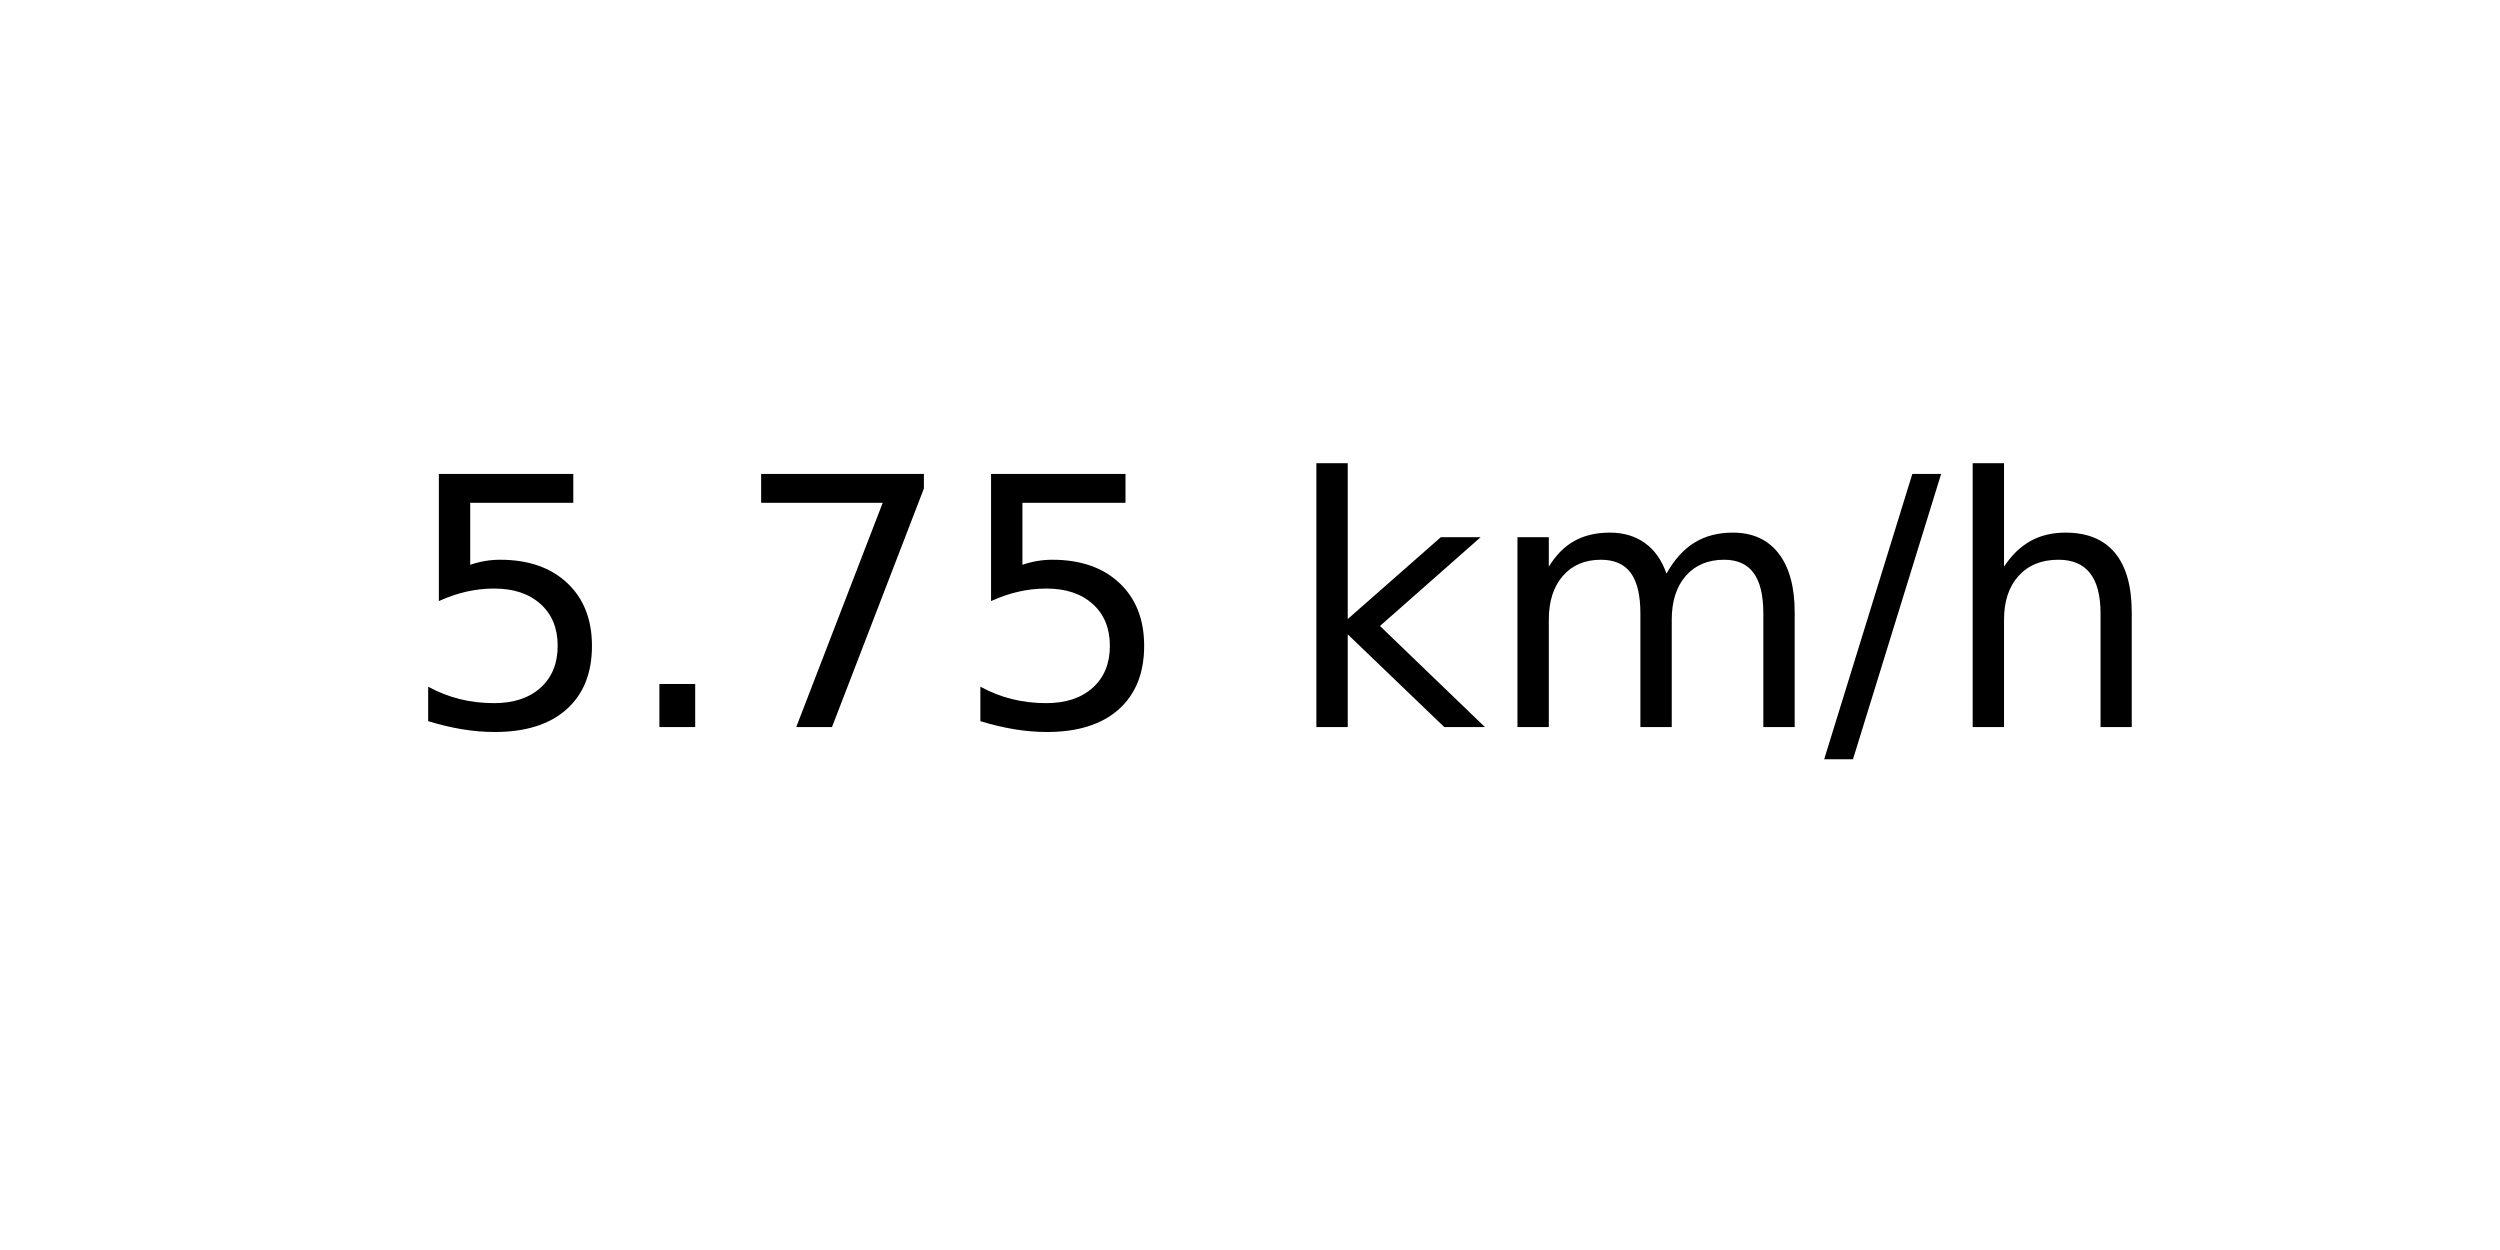
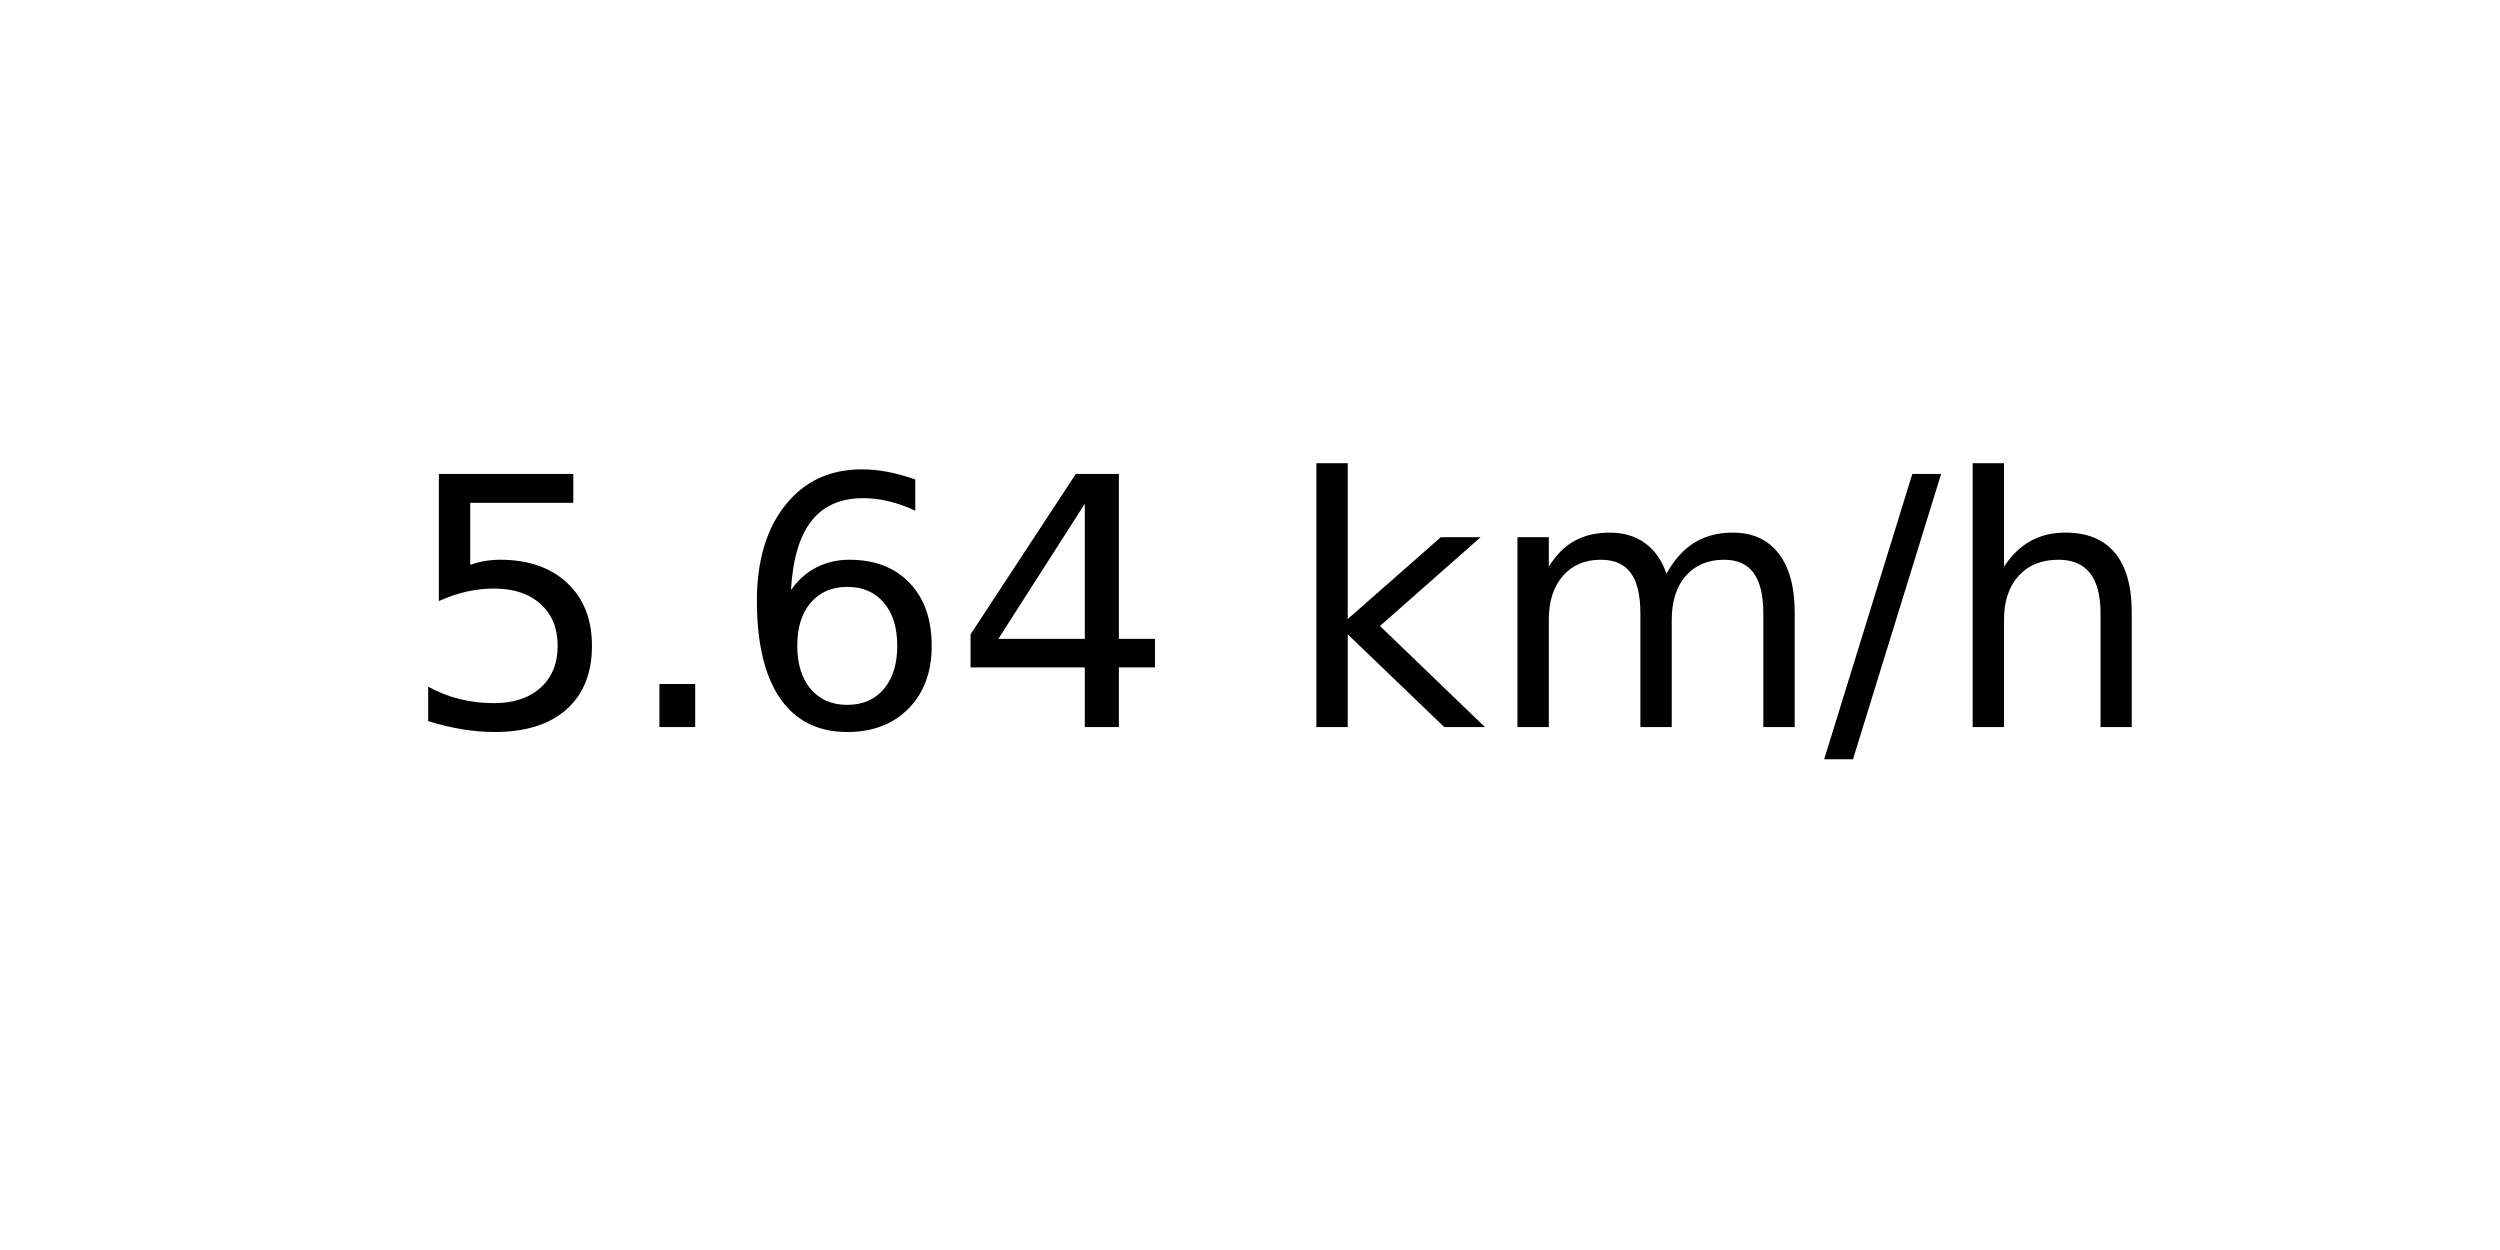
<svg xmlns="http://www.w3.org/2000/svg" xmlns:xlink="http://www.w3.org/1999/xlink" width="72pt" height="36pt" viewBox="0 0 72 36" version="1.1">
  <defs>
    <style type="text/css">*{stroke-linejoin: round; stroke-linecap: butt}</style>
  </defs>
  <g id="figure_1">
    <g id="axes_1">
      <g id="text_1">
        <g transform="translate(11.55937 20.93937) scale(0.1 -0.1)">
          <defs>
            <path id="DejaVuSans-35" d="M 691 4666  L 3169 4666  L 3169 4134  L 1269 4134  L 1269 2991  Q 1406 3038 1543 3061  Q 1681 3084 1819 3084  Q 2600 3084 3056 2656  Q 3513 2228 3513 1497  Q 3513 744 3044 326  Q 2575 -91 1722 -91  Q 1428 -91 1123 -41  Q 819 9 494 109  L 494 744  Q 775 591 1075 516  Q 1375 441 1709 441  Q 2250 441 2565 725  Q 2881 1009 2881 1497  Q 2881 1984 2565 2268  Q 2250 2553 1709 2553  Q 1456 2553 1204 2497  Q 953 2441 691 2322  L 691 4666  z " transform="scale(0.015625)" />
            <path id="DejaVuSans-2e" d="M 684 794  L 1344 794  L 1344 0  L 684 0  L 684 794  z " transform="scale(0.015625)" />
-             <path id="DejaVuSans-37" d="M 525 4666  L 3525 4666  L 3525 4397  L 1831 0  L 1172 0  L 2766 4134  L 525 4134  L 525 4666  z " transform="scale(0.015625)" />
+             <path id="DejaVuSans-36" d="M 2113 2584  Q 1688 2584 1439 2293  Q 1191 2003 1191 1497  Q 1191 994 1439 701  Q 1688 409 2113 409  Q 2538 409 2786 701  Q 3034 994 3034 1497  Q 3034 2003 2786 2293  Q 2538 2584 2113 2584  z M 3366 4563  L 3366 3988  Q 3128 4100 2886 4159  Q 2644 4219 2406 4219  Q 1781 4219 1451 3797  Q 1122 3375 1075 2522  Q 1259 2794 1537 2939  Q 1816 3084 2150 3084  Q 2853 3084 3261 2657  Q 3669 2231 3669 1497  Q 3669 778 3244 343  Q 2819 -91 2113 -91  Q 1303 -91 875 529  Q 447 1150 447 2328  Q 447 3434 972 4092  Q 1497 4750 2381 4750  Q 2619 4750 2861 4703  Q 3103 4656 3366 4563  z " transform="scale(0.015625)" />
+             <path id="DejaVuSans-34" d="M 2419 4116  L 825 1625  L 2419 1625  L 2419 4116  z M 2253 4666  L 3047 4666  L 3047 1625  L 3713 1625  L 3713 1100  L 3047 1100  L 3047 0  L 2419 0  L 2419 1100  L 313 1100  L 313 1709  L 2253 4666  z " transform="scale(0.015625)" />
            <path id="DejaVuSans-20" transform="scale(0.015625)" />
            <path id="DejaVuSans-6b" d="M 581 4863  L 1159 4863  L 1159 1991  L 2875 3500  L 3609 3500  L 1753 1863  L 3688 0  L 2938 0  L 1159 1709  L 1159 0  L 581 0  L 581 4863  z " transform="scale(0.015625)" />
            <path id="DejaVuSans-6d" d="M 3328 2828  Q 3544 3216 3844 3400  Q 4144 3584 4550 3584  Q 5097 3584 5394 3201  Q 5691 2819 5691 2113  L 5691 0  L 5113 0  L 5113 2094  Q 5113 2597 4934 2840  Q 4756 3084 4391 3084  Q 3944 3084 3684 2787  Q 3425 2491 3425 1978  L 3425 0  L 2847 0  L 2847 2094  Q 2847 2600 2669 2842  Q 2491 3084 2119 3084  Q 1678 3084 1418 2786  Q 1159 2488 1159 1978  L 1159 0  L 581 0  L 581 3500  L 1159 3500  L 1159 2956  Q 1356 3278 1631 3431  Q 1906 3584 2284 3584  Q 2666 3584 2933 3390  Q 3200 3197 3328 2828  z " transform="scale(0.015625)" />
            <path id="DejaVuSans-2f" d="M 1625 4666  L 2156 4666  L 531 -594  L 0 -594  L 1625 4666  z " transform="scale(0.015625)" />
            <path id="DejaVuSans-68" d="M 3513 2113  L 3513 0  L 2938 0  L 2938 2094  Q 2938 2591 2744 2837  Q 2550 3084 2163 3084  Q 1697 3084 1428 2787  Q 1159 2491 1159 1978  L 1159 0  L 581 0  L 581 4863  L 1159 4863  L 1159 2956  Q 1366 3272 1645 3428  Q 1925 3584 2291 3584  Q 2894 3584 3203 3211  Q 3513 2838 3513 2113  z " transform="scale(0.015625)" />
          </defs>
          <use xlink:href="#DejaVuSans-35" />
          <use xlink:href="#DejaVuSans-2e" x="63.623" />
-           <use xlink:href="#DejaVuSans-37" x="95.41" />
-           <use xlink:href="#DejaVuSans-35" x="159.033" />
+           <use xlink:href="#DejaVuSans-36" x="95.41" />
+           <use xlink:href="#DejaVuSans-34" x="159.033" />
          <use xlink:href="#DejaVuSans-20" x="222.656" />
          <use xlink:href="#DejaVuSans-6b" x="254.443" />
          <use xlink:href="#DejaVuSans-6d" x="312.354" />
          <use xlink:href="#DejaVuSans-2f" x="409.766" />
          <use xlink:href="#DejaVuSans-68" x="443.457" />
        </g>
      </g>
    </g>
  </g>
</svg>
